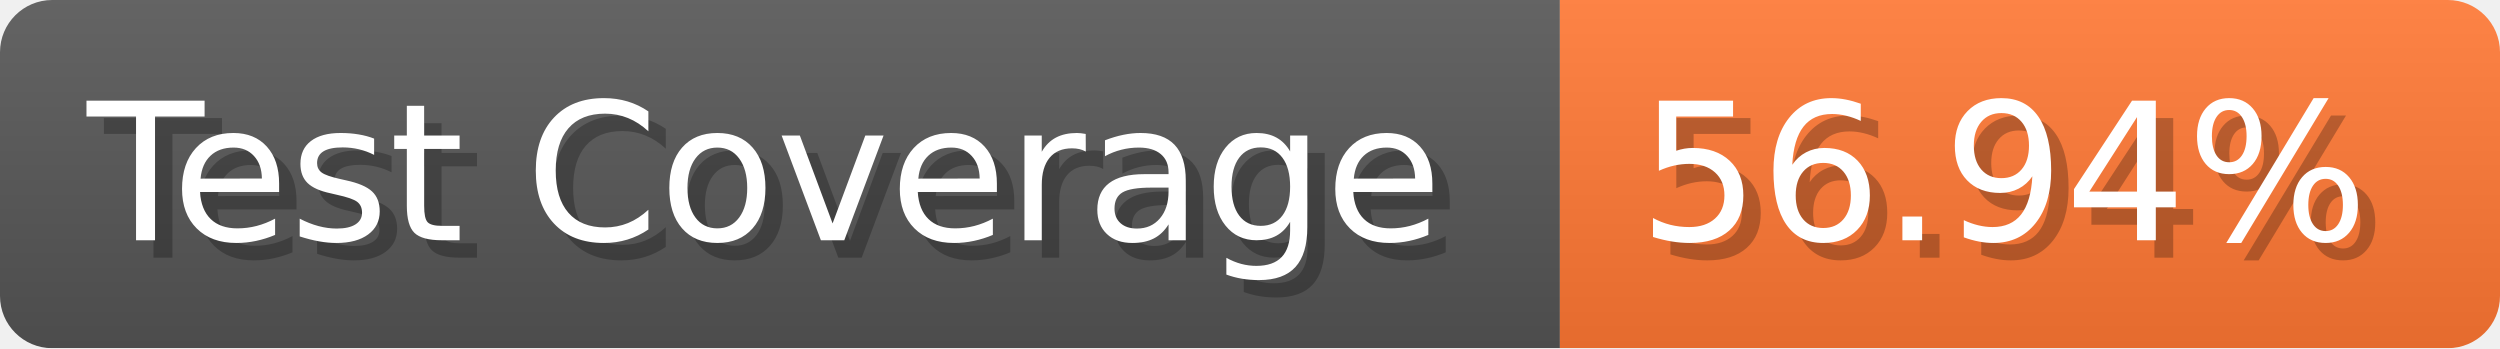
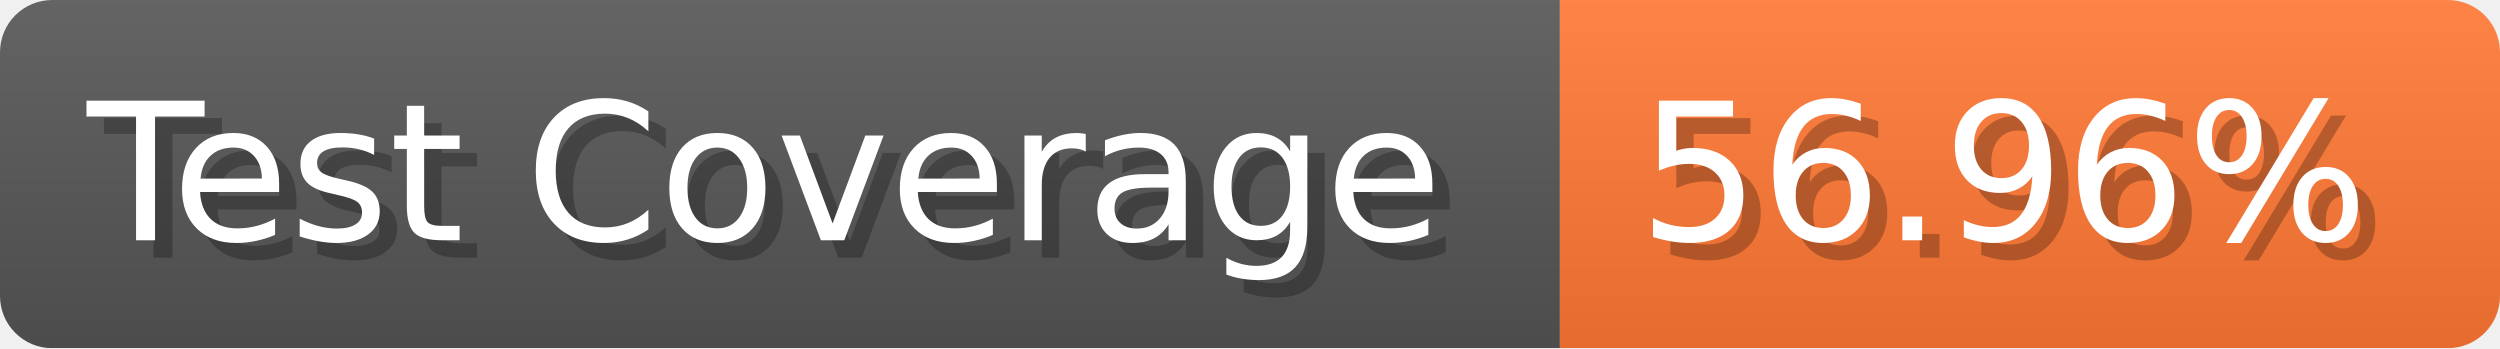
- <svg xmlns="http://www.w3.org/2000/svg" width="143.6" height="20" viewBox="0 0 1436 200" role="img" aria-label="Test Coverage: 56.94%">
+ <svg xmlns="http://www.w3.org/2000/svg" width="143.6" height="20" viewBox="0 0 1436 200" role="img" aria-label="Test Coverage: 56.96%">
  <linearGradient id="a" x2="0" y2="100%">
    <stop offset="0" stop-opacity=".1" stop-color="#EEE" />
    <stop offset="1" stop-opacity=".1" />
  </linearGradient>
  <mask id="m">
    <rect width="1436" height="200" rx="30" fill="#FFF" />
  </mask>
  <g mask="url(#m)">
    <rect width="896" height="200" fill="#555" />
    <rect width="540" height="200" fill="#F73" x="896" />
    <rect width="1436" height="200" fill="url(#a)" />
  </g>
  <g aria-hidden="true" fill="#fff" text-anchor="start" font-family="Verdana,DejaVu Sans,sans-serif" font-size="110">
    <text x="60" y="148" textLength="796" fill="#000" opacity="0.25">Test Coverage</text>
    <text x="50" y="138" textLength="796">Test Coverage</text>
-     <text x="951" y="148" textLength="440" fill="#000" opacity="0.25">56.94%</text>
-     <text x="941" y="138" textLength="440">56.94%</text>
+     <text x="951" y="148" textLength="440" fill="#000" opacity="0.25">56.96%</text>
+     <text x="941" y="138" textLength="440">56.96%</text>
  </g>
</svg>
